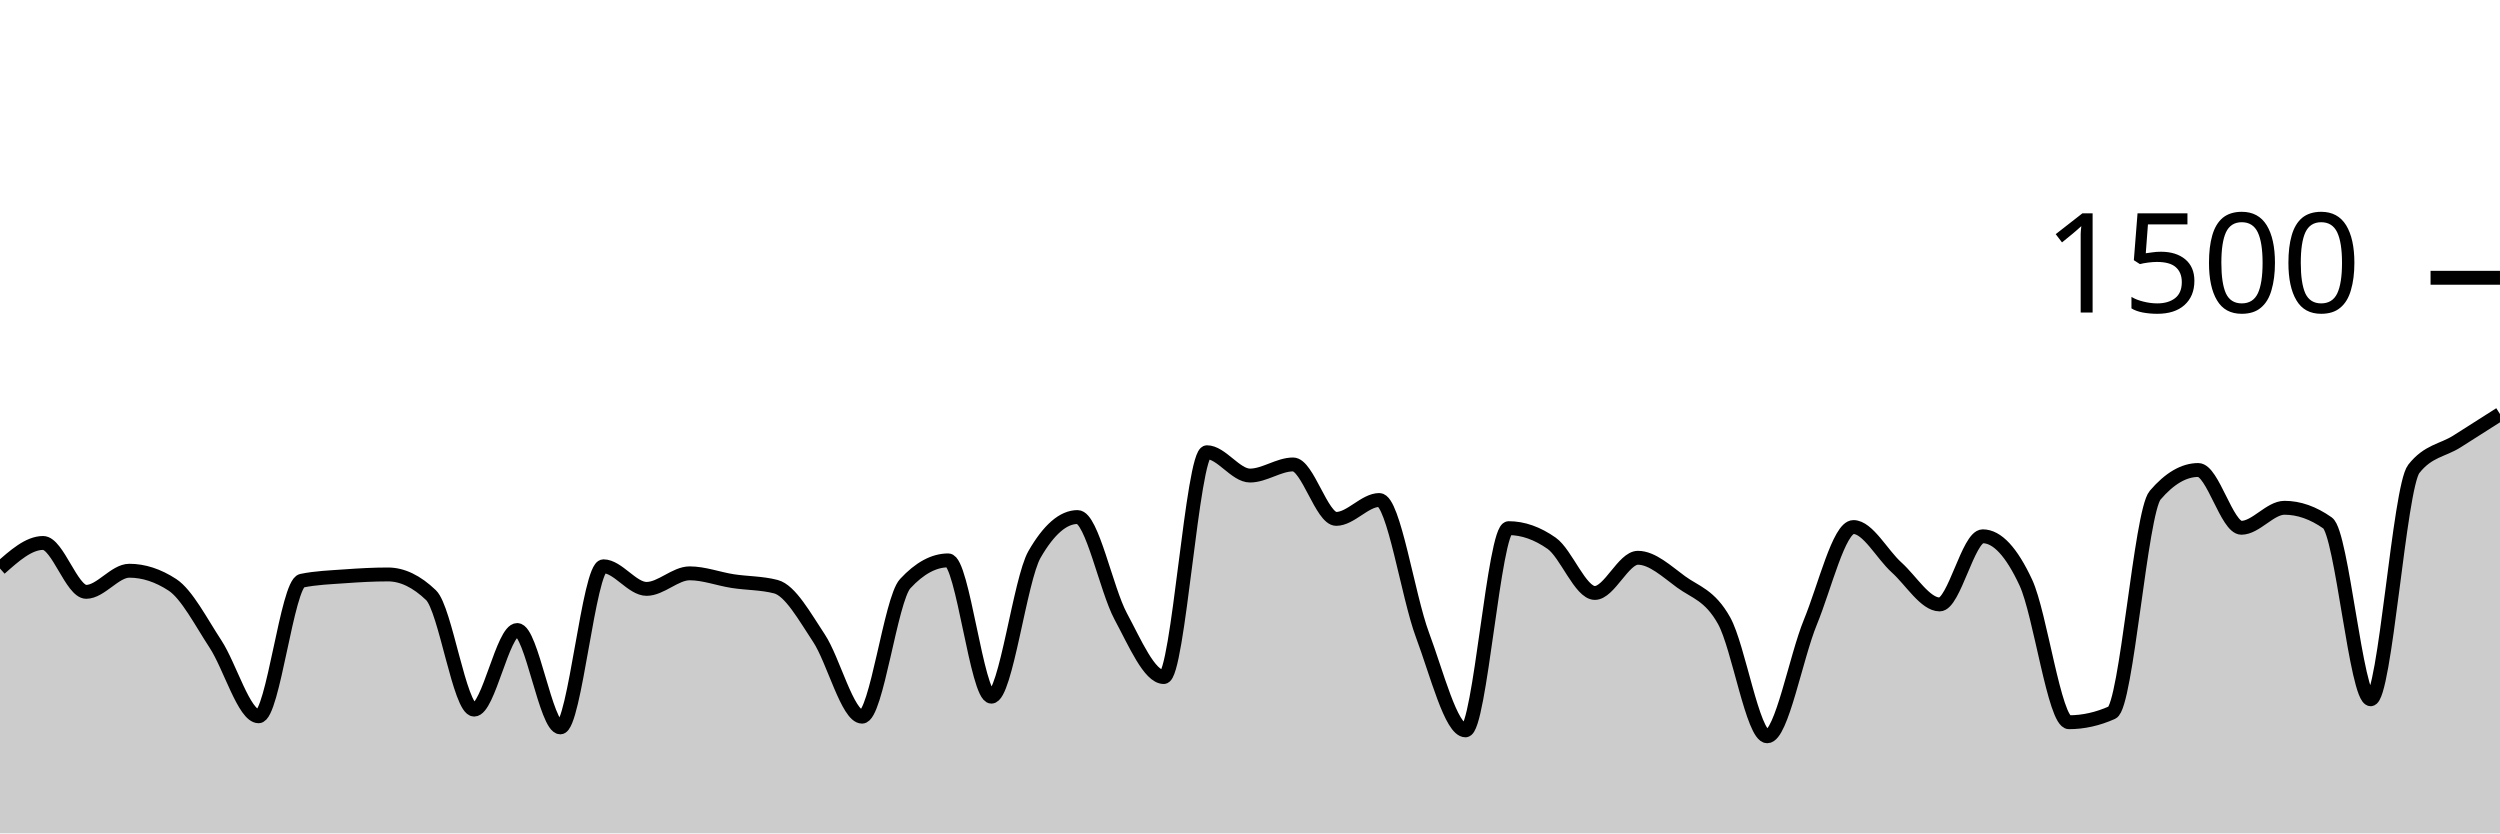
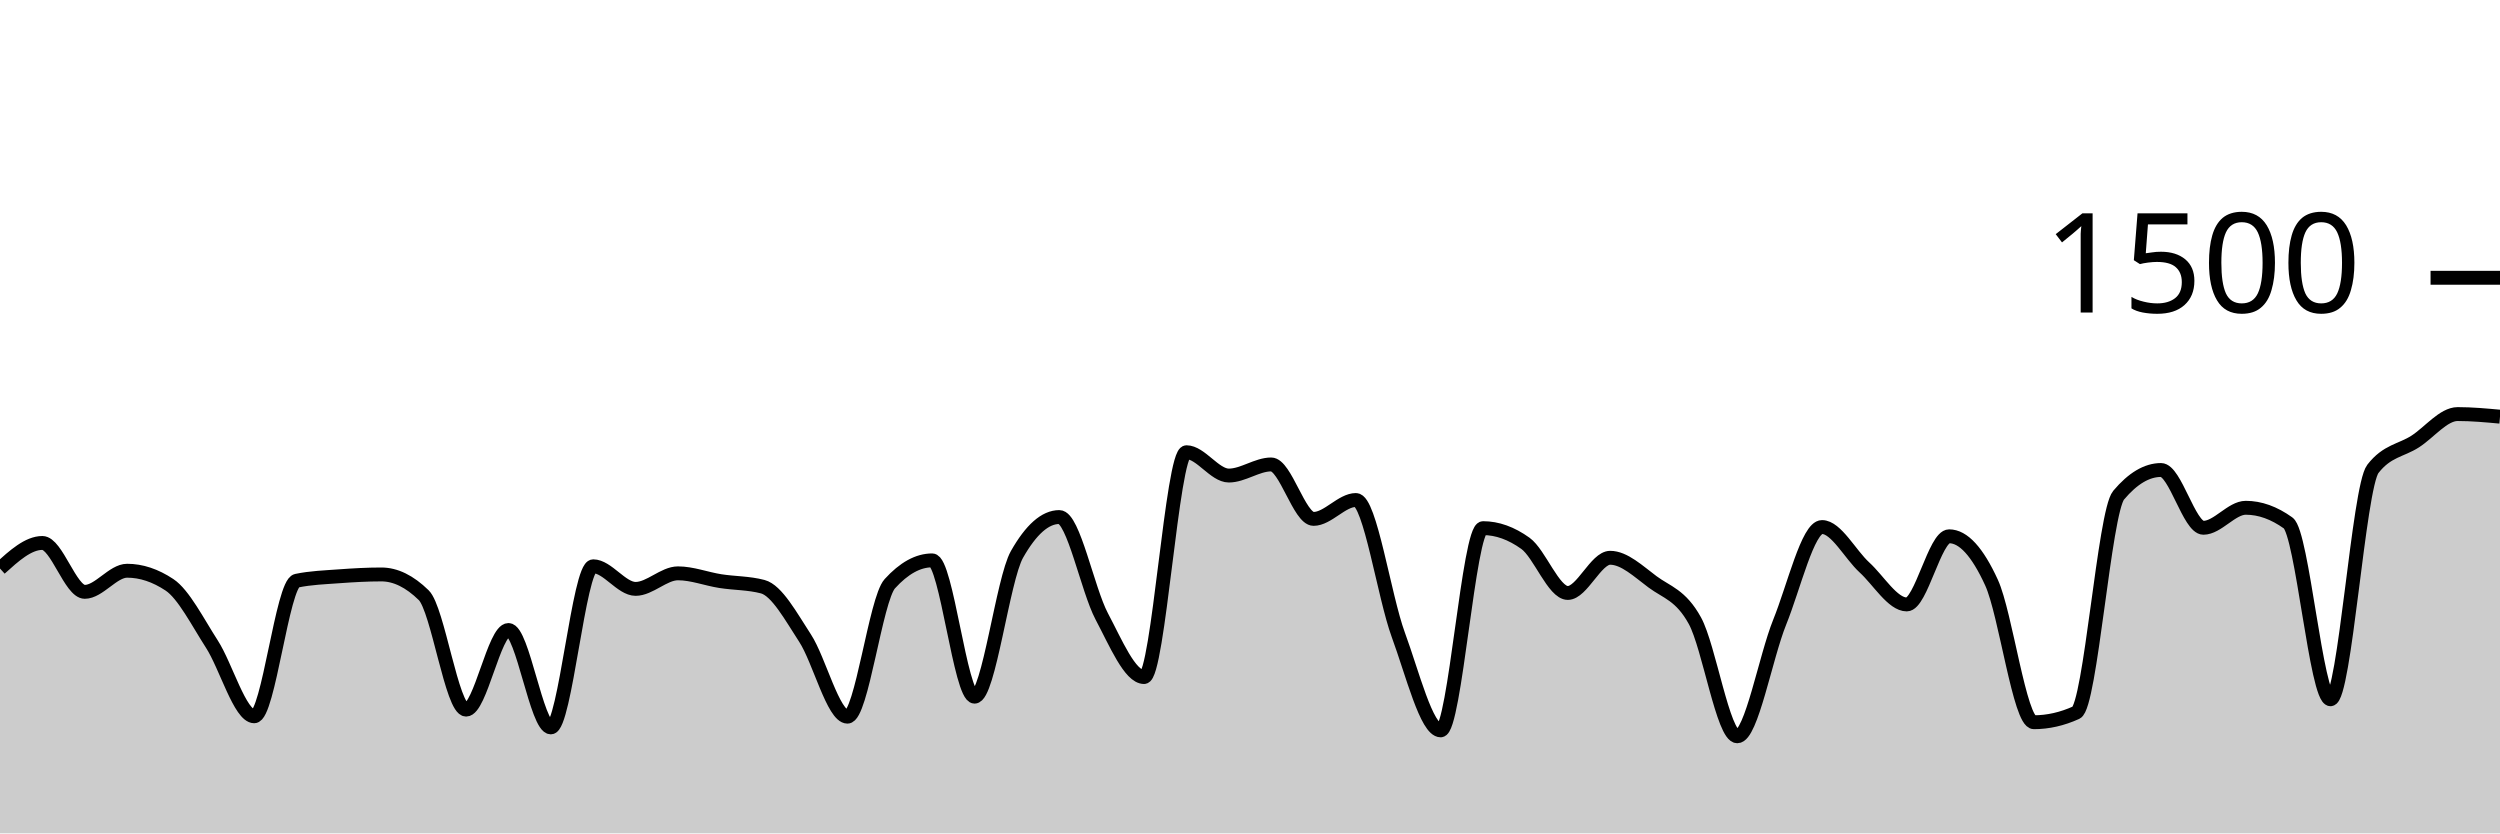
<svg xmlns="http://www.w3.org/2000/svg" viewBox="0 0 180 60">
  <g transform="translate(0,20)">
-     <path class="area" fill="rgba(0, 0, 0, 0.2)" d="M0,20.933C1.034,20.013,2.069,19.093,3.103,19.093C4.138,19.093,5.172,22.613,6.207,22.613C7.241,22.613,8.276,21.093,9.31,21.093C10.345,21.093,11.379,21.431,12.414,22.107C13.448,22.782,14.483,24.796,15.517,26.373C16.552,27.951,17.586,31.573,18.621,31.573C19.655,31.573,20.69,22.027,21.724,21.813C22.759,21.6,23.793,21.569,24.828,21.493C25.862,21.418,26.897,21.36,27.931,21.36C28.966,21.36,30,21.858,31.034,22.853C32.069,23.849,33.103,31.093,34.138,31.093C35.172,31.093,36.207,25.36,37.241,25.36C38.276,25.36,39.31,32.373,40.345,32.373C41.379,32.373,42.414,20.773,43.448,20.773C44.483,20.773,45.517,22.4,46.552,22.4C47.586,22.4,48.621,21.28,49.655,21.28C50.69,21.28,51.724,21.68,52.759,21.84C53.793,22,54.828,21.973,55.862,22.24C56.897,22.507,57.931,24.387,58.966,25.947C60,27.507,61.034,31.6,62.069,31.6C63.103,31.6,64.138,23.147,65.172,22.027C66.207,20.907,67.241,20.347,68.276,20.347C69.31,20.347,70.345,30.16,71.379,30.16C72.414,30.16,73.448,21.716,74.483,19.92C75.517,18.124,76.552,17.227,77.586,17.227C78.621,17.227,79.655,22.453,80.69,24.373C81.724,26.293,82.759,28.747,83.793,28.747C84.828,28.747,85.862,12.56,86.897,12.56C87.931,12.56,88.966,14.24,90,14.24C91.034,14.24,92.069,13.44,93.103,13.44C94.138,13.44,95.172,17.36,96.207,17.36C97.241,17.36,98.276,16,99.31,16C100.345,16,101.379,22.942,102.414,25.707C103.448,28.471,104.483,32.587,105.517,32.587C106.552,32.587,107.586,18.027,108.621,18.027C109.655,18.027,110.69,18.391,111.724,19.12C112.759,19.849,113.793,22.693,114.828,22.693C115.862,22.693,116.897,20.16,117.931,20.16C118.966,20.16,120,21.138,121.034,21.893C122.069,22.649,123.103,22.84,124.138,24.693C125.172,26.547,126.207,33.013,127.241,33.013C128.276,33.013,129.31,27.311,130.345,24.8C131.379,22.289,132.414,17.947,133.448,17.947C134.483,17.947,135.517,19.924,136.552,20.853C137.586,21.782,138.621,23.52,139.655,23.52C140.69,23.52,141.724,18.613,142.759,18.613C143.793,18.613,144.828,19.724,145.862,21.947C146.897,24.169,147.931,32,148.966,32C150,32,151.034,31.769,152.069,31.307C153.103,30.844,154.138,16.862,155.172,15.653C156.207,14.444,157.241,13.84,158.276,13.84C159.31,13.84,160.345,18,161.379,18C162.414,18,163.448,16.56,164.483,16.56C165.517,16.56,166.552,16.924,167.586,17.653C168.621,18.382,169.655,30.347,170.69,30.347C171.724,30.347,172.759,15.076,173.793,13.76C174.828,12.444,175.862,12.444,176.897,11.787C177.931,11.129,178.966,10.471,180,9.813L180,40C178.966,40,177.931,40,176.897,40C175.862,40,174.828,40,173.793,40C172.759,40,171.724,40,170.69,40C169.655,40,168.621,40,167.586,40C166.552,40,165.517,40,164.483,40C163.448,40,162.414,40,161.379,40C160.345,40,159.31,40,158.276,40C157.241,40,156.207,40,155.172,40C154.138,40,153.103,40,152.069,40C151.034,40,150,40,148.966,40C147.931,40,146.897,40,145.862,40C144.828,40,143.793,40,142.759,40C141.724,40,140.69,40,139.655,40C138.621,40,137.586,40,136.552,40C135.517,40,134.483,40,133.448,40C132.414,40,131.379,40,130.345,40C129.31,40,128.276,40,127.241,40C126.207,40,125.172,40,124.138,40C123.103,40,122.069,40,121.034,40C120,40,118.966,40,117.931,40C116.897,40,115.862,40,114.828,40C113.793,40,112.759,40,111.724,40C110.69,40,109.655,40,108.621,40C107.586,40,106.552,40,105.517,40C104.483,40,103.448,40,102.414,40C101.379,40,100.345,40,99.31,40C98.276,40,97.241,40,96.207,40C95.172,40,94.138,40,93.103,40C92.069,40,91.034,40,90,40C88.966,40,87.931,40,86.897,40C85.862,40,84.828,40,83.793,40C82.759,40,81.724,40,80.69,40C79.655,40,78.621,40,77.586,40C76.552,40,75.517,40,74.483,40C73.448,40,72.414,40,71.379,40C70.345,40,69.31,40,68.276,40C67.241,40,66.207,40,65.172,40C64.138,40,63.103,40,62.069,40C61.034,40,60,40,58.966,40C57.931,40,56.897,40,55.862,40C54.828,40,53.793,40,52.759,40C51.724,40,50.69,40,49.655,40C48.621,40,47.586,40,46.552,40C45.517,40,44.483,40,43.448,40C42.414,40,41.379,40,40.345,40C39.31,40,38.276,40,37.241,40C36.207,40,35.172,40,34.138,40C33.103,40,32.069,40,31.034,40C30,40,28.966,40,27.931,40C26.897,40,25.862,40,24.828,40C23.793,40,22.759,40,21.724,40C20.69,40,19.655,40,18.621,40C17.586,40,16.552,40,15.517,40C14.483,40,13.448,40,12.414,40C11.379,40,10.345,40,9.31,40C8.276,40,7.241,40,6.207,40C5.172,40,4.138,40,3.103,40C2.069,40,1.034,40,0,40Z" />
-     <path class="line" stroke="black" fill="none" d="M0,20.933C1.034,20.013,2.069,19.093,3.103,19.093C4.138,19.093,5.172,22.613,6.207,22.613C7.241,22.613,8.276,21.093,9.31,21.093C10.345,21.093,11.379,21.431,12.414,22.107C13.448,22.782,14.483,24.796,15.517,26.373C16.552,27.951,17.586,31.573,18.621,31.573C19.655,31.573,20.69,22.027,21.724,21.813C22.759,21.6,23.793,21.569,24.828,21.493C25.862,21.418,26.897,21.36,27.931,21.36C28.966,21.36,30,21.858,31.034,22.853C32.069,23.849,33.103,31.093,34.138,31.093C35.172,31.093,36.207,25.36,37.241,25.36C38.276,25.36,39.31,32.373,40.345,32.373C41.379,32.373,42.414,20.773,43.448,20.773C44.483,20.773,45.517,22.4,46.552,22.4C47.586,22.4,48.621,21.28,49.655,21.28C50.69,21.28,51.724,21.68,52.759,21.84C53.793,22,54.828,21.973,55.862,22.24C56.897,22.507,57.931,24.387,58.966,25.947C60,27.507,61.034,31.6,62.069,31.6C63.103,31.6,64.138,23.147,65.172,22.027C66.207,20.907,67.241,20.347,68.276,20.347C69.31,20.347,70.345,30.16,71.379,30.16C72.414,30.16,73.448,21.716,74.483,19.92C75.517,18.124,76.552,17.227,77.586,17.227C78.621,17.227,79.655,22.453,80.69,24.373C81.724,26.293,82.759,28.747,83.793,28.747C84.828,28.747,85.862,12.56,86.897,12.56C87.931,12.56,88.966,14.24,90,14.24C91.034,14.24,92.069,13.44,93.103,13.44C94.138,13.44,95.172,17.36,96.207,17.36C97.241,17.36,98.276,16,99.31,16C100.345,16,101.379,22.942,102.414,25.707C103.448,28.471,104.483,32.587,105.517,32.587C106.552,32.587,107.586,18.027,108.621,18.027C109.655,18.027,110.69,18.391,111.724,19.12C112.759,19.849,113.793,22.693,114.828,22.693C115.862,22.693,116.897,20.16,117.931,20.16C118.966,20.16,120,21.138,121.034,21.893C122.069,22.649,123.103,22.84,124.138,24.693C125.172,26.547,126.207,33.013,127.241,33.013C128.276,33.013,129.31,27.311,130.345,24.8C131.379,22.289,132.414,17.947,133.448,17.947C134.483,17.947,135.517,19.924,136.552,20.853C137.586,21.782,138.621,23.52,139.655,23.52C140.69,23.52,141.724,18.613,142.759,18.613C143.793,18.613,144.828,19.724,145.862,21.947C146.897,24.169,147.931,32,148.966,32C150,32,151.034,31.769,152.069,31.307C153.103,30.844,154.138,16.862,155.172,15.653C156.207,14.444,157.241,13.84,158.276,13.84C159.31,13.84,160.345,18,161.379,18C162.414,18,163.448,16.56,164.483,16.56C165.517,16.56,166.552,16.924,167.586,17.653C168.621,18.382,169.655,30.347,170.69,30.347C171.724,30.347,172.759,15.076,173.793,13.76C174.828,12.444,175.862,12.444,176.897,11.787C177.931,11.129,178.966,10.471,180,9.813" />
+     <path class="area" fill="rgba(0, 0, 0, 0.2)" d="M0,20.933C1.017,20.013,2.034,19.093,3.051,19.093C4.068,19.093,5.085,22.613,6.102,22.613C7.119,22.613,8.136,21.093,9.153,21.093C10.169,21.093,11.186,21.431,12.203,22.107C13.22,22.782,14.237,24.796,15.254,26.373C16.271,27.951,17.288,31.573,18.305,31.573C19.322,31.573,20.339,22.027,21.356,21.813C22.373,21.6,23.39,21.569,24.407,21.493C25.424,21.418,26.441,21.36,27.458,21.36C28.475,21.36,29.492,21.858,30.508,22.853C31.525,23.849,32.542,31.093,33.559,31.093C34.576,31.093,35.593,25.36,36.61,25.36C37.627,25.36,38.644,32.373,39.661,32.373C40.678,32.373,41.695,20.773,42.712,20.773C43.729,20.773,44.746,22.4,45.763,22.4C46.78,22.4,47.797,21.28,48.814,21.28C49.831,21.28,50.847,21.68,51.864,21.84C52.881,22,53.898,21.973,54.915,22.24C55.932,22.507,56.949,24.387,57.966,25.947C58.983,27.507,60,31.6,61.017,31.6C62.034,31.6,63.051,23.147,64.068,22.027C65.085,20.907,66.102,20.347,67.119,20.347C68.136,20.347,69.153,30.16,70.169,30.16C71.186,30.16,72.203,21.716,73.22,19.92C74.237,18.124,75.254,17.227,76.271,17.227C77.288,17.227,78.305,22.453,79.322,24.373C80.339,26.293,81.356,28.747,82.373,28.747C83.39,28.747,84.407,12.56,85.424,12.56C86.441,12.56,87.458,14.24,88.475,14.24C89.492,14.24,90.508,13.44,91.525,13.44C92.542,13.44,93.559,17.36,94.576,17.36C95.593,17.36,96.61,16,97.627,16C98.644,16,99.661,22.942,100.678,25.707C101.695,28.471,102.712,32.587,103.729,32.587C104.746,32.587,105.763,18.027,106.78,18.027C107.797,18.027,108.814,18.391,109.831,19.12C110.847,19.849,111.864,22.693,112.881,22.693C113.898,22.693,114.915,20.16,115.932,20.16C116.949,20.16,117.966,21.138,118.983,21.893C120,22.649,121.017,22.84,122.034,24.693C123.051,26.547,124.068,33.013,125.085,33.013C126.102,33.013,127.119,27.311,128.136,24.8C129.153,22.289,130.169,17.947,131.186,17.947C132.203,17.947,133.22,19.924,134.237,20.853C135.254,21.782,136.271,23.52,137.288,23.52C138.305,23.52,139.322,18.613,140.339,18.613C141.356,18.613,142.373,19.724,143.39,21.947C144.407,24.169,145.424,32,146.441,32C147.458,32,148.475,31.769,149.492,31.307C150.508,30.844,151.525,16.862,152.542,15.653C153.559,14.444,154.576,13.84,155.593,13.84C156.61,13.84,157.627,18,158.644,18C159.661,18,160.678,16.56,161.695,16.56C162.712,16.56,163.729,16.924,164.746,17.653C165.763,18.382,166.78,30.347,167.797,30.347C168.814,30.347,169.831,15.076,170.847,13.76C171.864,12.444,172.881,12.444,173.898,11.787C174.915,11.129,175.932,9.813,176.949,9.813C177.966,9.813,178.983,9.907,180,10L180,40C178.983,40,177.966,40,176.949,40C175.932,40,174.915,40,173.898,40C172.881,40,171.864,40,170.847,40C169.831,40,168.814,40,167.797,40C166.78,40,165.763,40,164.746,40C163.729,40,162.712,40,161.695,40C160.678,40,159.661,40,158.644,40C157.627,40,156.61,40,155.593,40C154.576,40,153.559,40,152.542,40C151.525,40,150.508,40,149.492,40C148.475,40,147.458,40,146.441,40C145.424,40,144.407,40,143.39,40C142.373,40,141.356,40,140.339,40C139.322,40,138.305,40,137.288,40C136.271,40,135.254,40,134.237,40C133.22,40,132.203,40,131.186,40C130.169,40,129.153,40,128.136,40C127.119,40,126.102,40,125.085,40C124.068,40,123.051,40,122.034,40C121.017,40,120,40,118.983,40C117.966,40,116.949,40,115.932,40C114.915,40,113.898,40,112.881,40C111.864,40,110.847,40,109.831,40C108.814,40,107.797,40,106.78,40C105.763,40,104.746,40,103.729,40C102.712,40,101.695,40,100.678,40C99.661,40,98.644,40,97.627,40C96.61,40,95.593,40,94.576,40C93.559,40,92.542,40,91.525,40C90.508,40,89.492,40,88.475,40C87.458,40,86.441,40,85.424,40C84.407,40,83.39,40,82.373,40C81.356,40,80.339,40,79.322,40C78.305,40,77.288,40,76.271,40C75.254,40,74.237,40,73.22,40C72.203,40,71.186,40,70.169,40C69.153,40,68.136,40,67.119,40C66.102,40,65.085,40,64.068,40C63.051,40,62.034,40,61.017,40C60,40,58.983,40,57.966,40C56.949,40,55.932,40,54.915,40C53.898,40,52.881,40,51.864,40C50.847,40,49.831,40,48.814,40C47.797,40,46.78,40,45.763,40C44.746,40,43.729,40,42.712,40C41.695,40,40.678,40,39.661,40C38.644,40,37.627,40,36.61,40C35.593,40,34.576,40,33.559,40C32.542,40,31.525,40,30.508,40C29.492,40,28.475,40,27.458,40C26.441,40,25.424,40,24.407,40C23.39,40,22.373,40,21.356,40C20.339,40,19.322,40,18.305,40C17.288,40,16.271,40,15.254,40C14.237,40,13.22,40,12.203,40C11.186,40,10.169,40,9.153,40C8.136,40,7.119,40,6.102,40C5.085,40,4.068,40,3.051,40C2.034,40,1.017,40,0,40Z" />
+     <path class="line" stroke="black" fill="none" d="M0,20.933C1.017,20.013,2.034,19.093,3.051,19.093C4.068,19.093,5.085,22.613,6.102,22.613C7.119,22.613,8.136,21.093,9.153,21.093C10.169,21.093,11.186,21.431,12.203,22.107C13.22,22.782,14.237,24.796,15.254,26.373C16.271,27.951,17.288,31.573,18.305,31.573C19.322,31.573,20.339,22.027,21.356,21.813C22.373,21.6,23.39,21.569,24.407,21.493C25.424,21.418,26.441,21.36,27.458,21.36C28.475,21.36,29.492,21.858,30.508,22.853C31.525,23.849,32.542,31.093,33.559,31.093C34.576,31.093,35.593,25.36,36.61,25.36C37.627,25.36,38.644,32.373,39.661,32.373C40.678,32.373,41.695,20.773,42.712,20.773C43.729,20.773,44.746,22.4,45.763,22.4C46.78,22.4,47.797,21.28,48.814,21.28C49.831,21.28,50.847,21.68,51.864,21.84C52.881,22,53.898,21.973,54.915,22.24C55.932,22.507,56.949,24.387,57.966,25.947C58.983,27.507,60,31.6,61.017,31.6C62.034,31.6,63.051,23.147,64.068,22.027C65.085,20.907,66.102,20.347,67.119,20.347C68.136,20.347,69.153,30.16,70.169,30.16C71.186,30.16,72.203,21.716,73.22,19.92C74.237,18.124,75.254,17.227,76.271,17.227C77.288,17.227,78.305,22.453,79.322,24.373C80.339,26.293,81.356,28.747,82.373,28.747C83.39,28.747,84.407,12.56,85.424,12.56C86.441,12.56,87.458,14.24,88.475,14.24C89.492,14.24,90.508,13.44,91.525,13.44C92.542,13.44,93.559,17.36,94.576,17.36C95.593,17.36,96.61,16,97.627,16C98.644,16,99.661,22.942,100.678,25.707C101.695,28.471,102.712,32.587,103.729,32.587C104.746,32.587,105.763,18.027,106.78,18.027C107.797,18.027,108.814,18.391,109.831,19.12C110.847,19.849,111.864,22.693,112.881,22.693C113.898,22.693,114.915,20.16,115.932,20.16C116.949,20.16,117.966,21.138,118.983,21.893C120,22.649,121.017,22.84,122.034,24.693C123.051,26.547,124.068,33.013,125.085,33.013C126.102,33.013,127.119,27.311,128.136,24.8C129.153,22.289,130.169,17.947,131.186,17.947C132.203,17.947,133.22,19.924,134.237,20.853C135.254,21.782,136.271,23.52,137.288,23.52C138.305,23.52,139.322,18.613,140.339,18.613C141.356,18.613,142.373,19.724,143.39,21.947C144.407,24.169,145.424,32,146.441,32C147.458,32,148.475,31.769,149.492,31.307C150.508,30.844,151.525,16.862,152.542,15.653C153.559,14.444,154.576,13.84,155.593,13.84C156.61,13.84,157.627,18,158.644,18C159.661,18,160.678,16.56,161.695,16.56C162.712,16.56,163.729,16.924,164.746,17.653C165.763,18.382,166.78,30.347,167.797,30.347C168.814,30.347,169.831,15.076,170.847,13.76C171.864,12.444,172.881,12.444,173.898,11.787C174.915,11.129,175.932,9.813,176.949,9.813C177.966,9.813,178.983,9.907,180,10" />
    <path class="axis-ceiling" stroke-width="1" stroke="black" fill="none" d="M175,0L180,0" />
    <text class="axis-ceiling-label" font-family="sans-serif" text-anchor="end" font-size="10px" x="170" y="2.5">1500</text>
  </g>
</svg>
